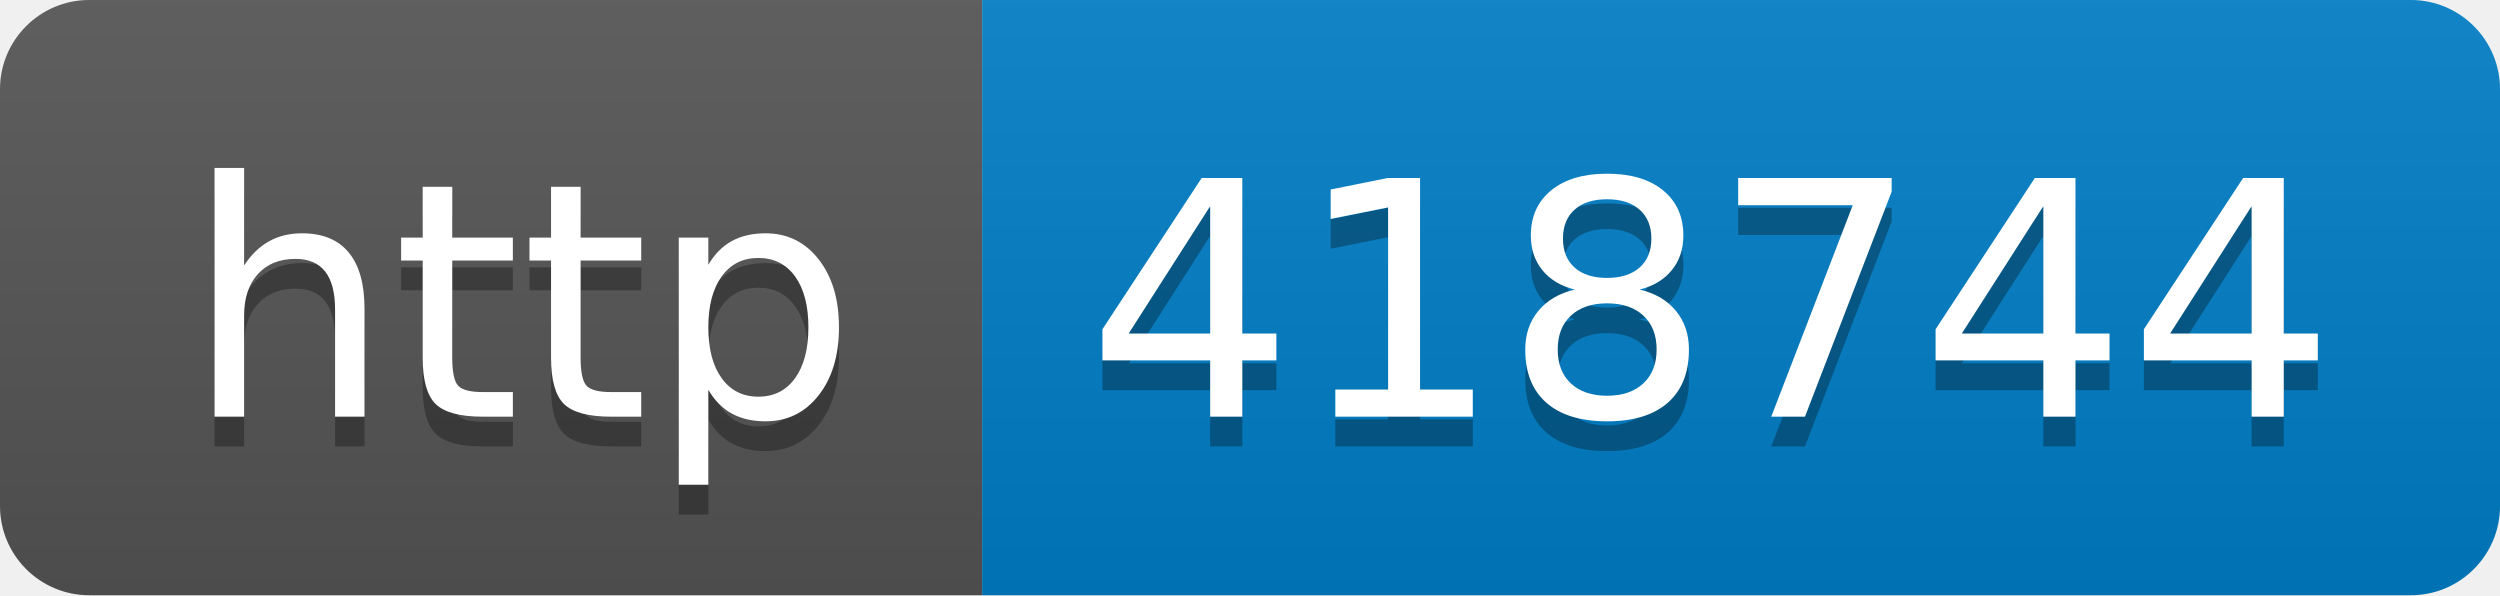
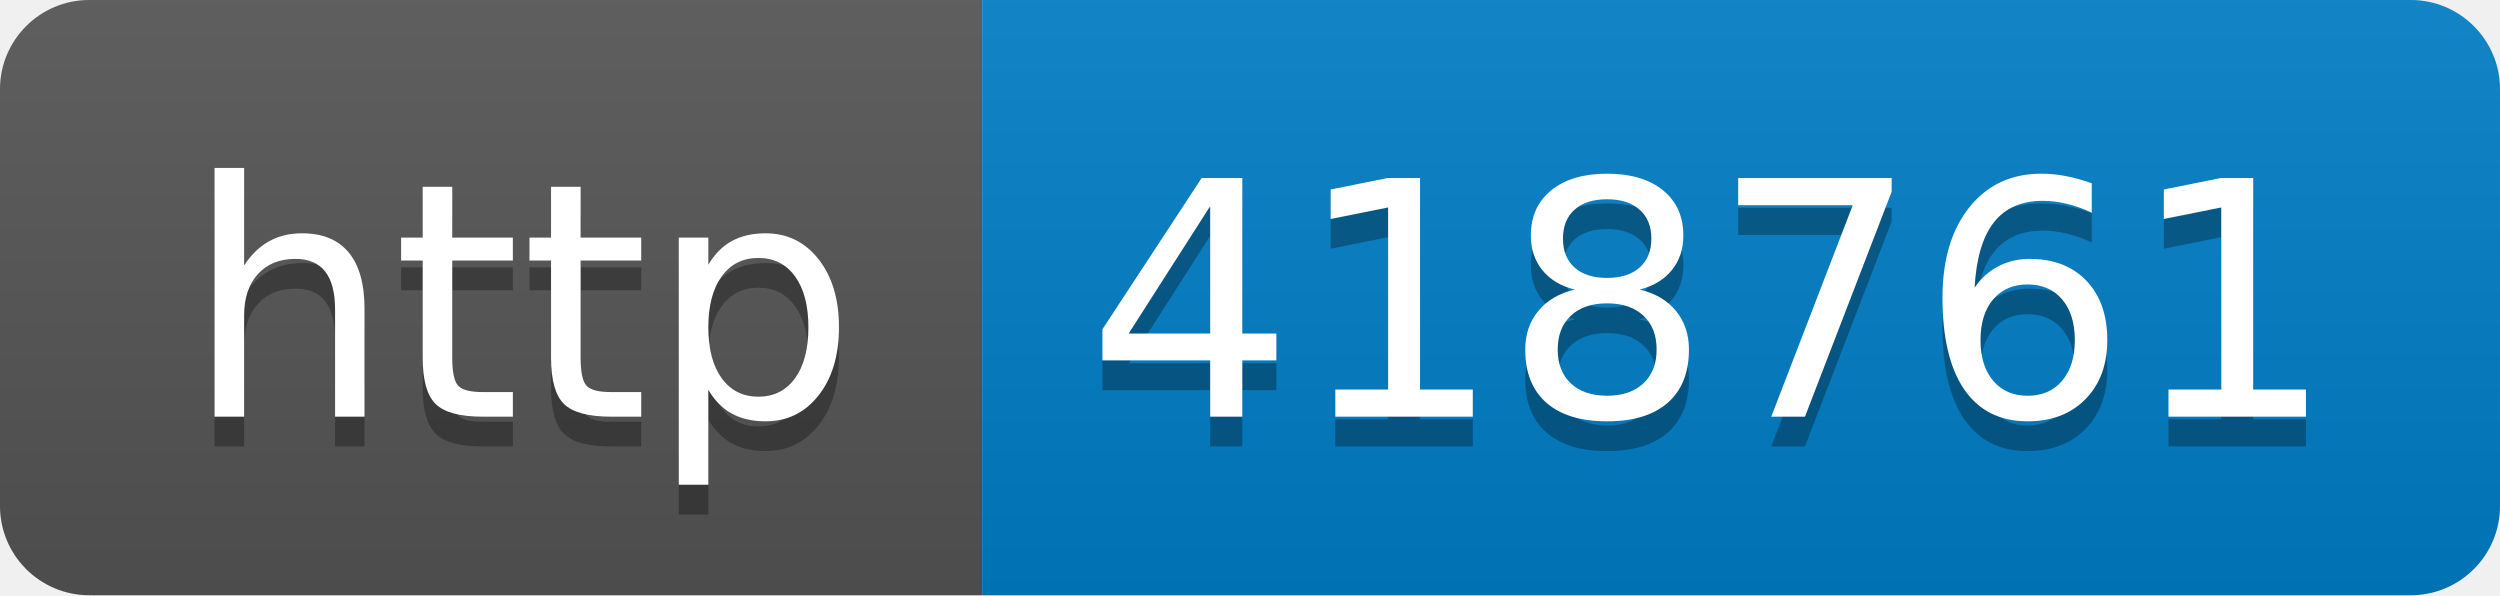
- <svg xmlns="http://www.w3.org/2000/svg" width="84" height="20" role="img" aria-label="http: 418744">
+ <svg xmlns="http://www.w3.org/2000/svg" width="84" height="20" role="img" aria-label="http: 418761">
  <linearGradient id="s" x2="0" y2="100%">
    <stop offset="0" stop-color="#bbb" stop-opacity=".1" />
    <stop offset="1" stop-opacity=".1" />
  </linearGradient>
  <clipPath id="r">
    <rect width="84" height="20" rx="3" fill="#fff" />
  </clipPath>
  <g clip-path="url(#r)">
    <rect width="33" height="20" fill="#555" />
    <rect x="33" width="51" height="20" fill="#007ec6" />
    <rect width="84" height="20" fill="url(#s)" />
  </g>
  <g fill="#fff" text-anchor="middle" font-family="Verdana,Geneva,DejaVu Sans,sans-serif" text-rendering="geometricPrecision" font-size="110">
    <text aria-hidden="true" x="175" y="150" fill="#010101" fill-opacity=".3" transform="scale(.1)" textLength="230">http</text>
    <text x="175" y="140" transform="scale(.1)" fill="#fff" textLength="230">http</text>
-     <text aria-hidden="true" x="575" y="150" fill="#010101" fill-opacity=".3" transform="scale(.1)" textLength="410">418744</text>
-     <text x="575" y="140" transform="scale(.1)" fill="#fff" textLength="410">418744</text>
+     <text aria-hidden="true" x="575" y="150" fill="#010101" fill-opacity=".3" transform="scale(.1)" textLength="410">418761</text>
+     <text x="575" y="140" transform="scale(.1)" fill="#fff" textLength="410">418761</text>
  </g>
</svg>
